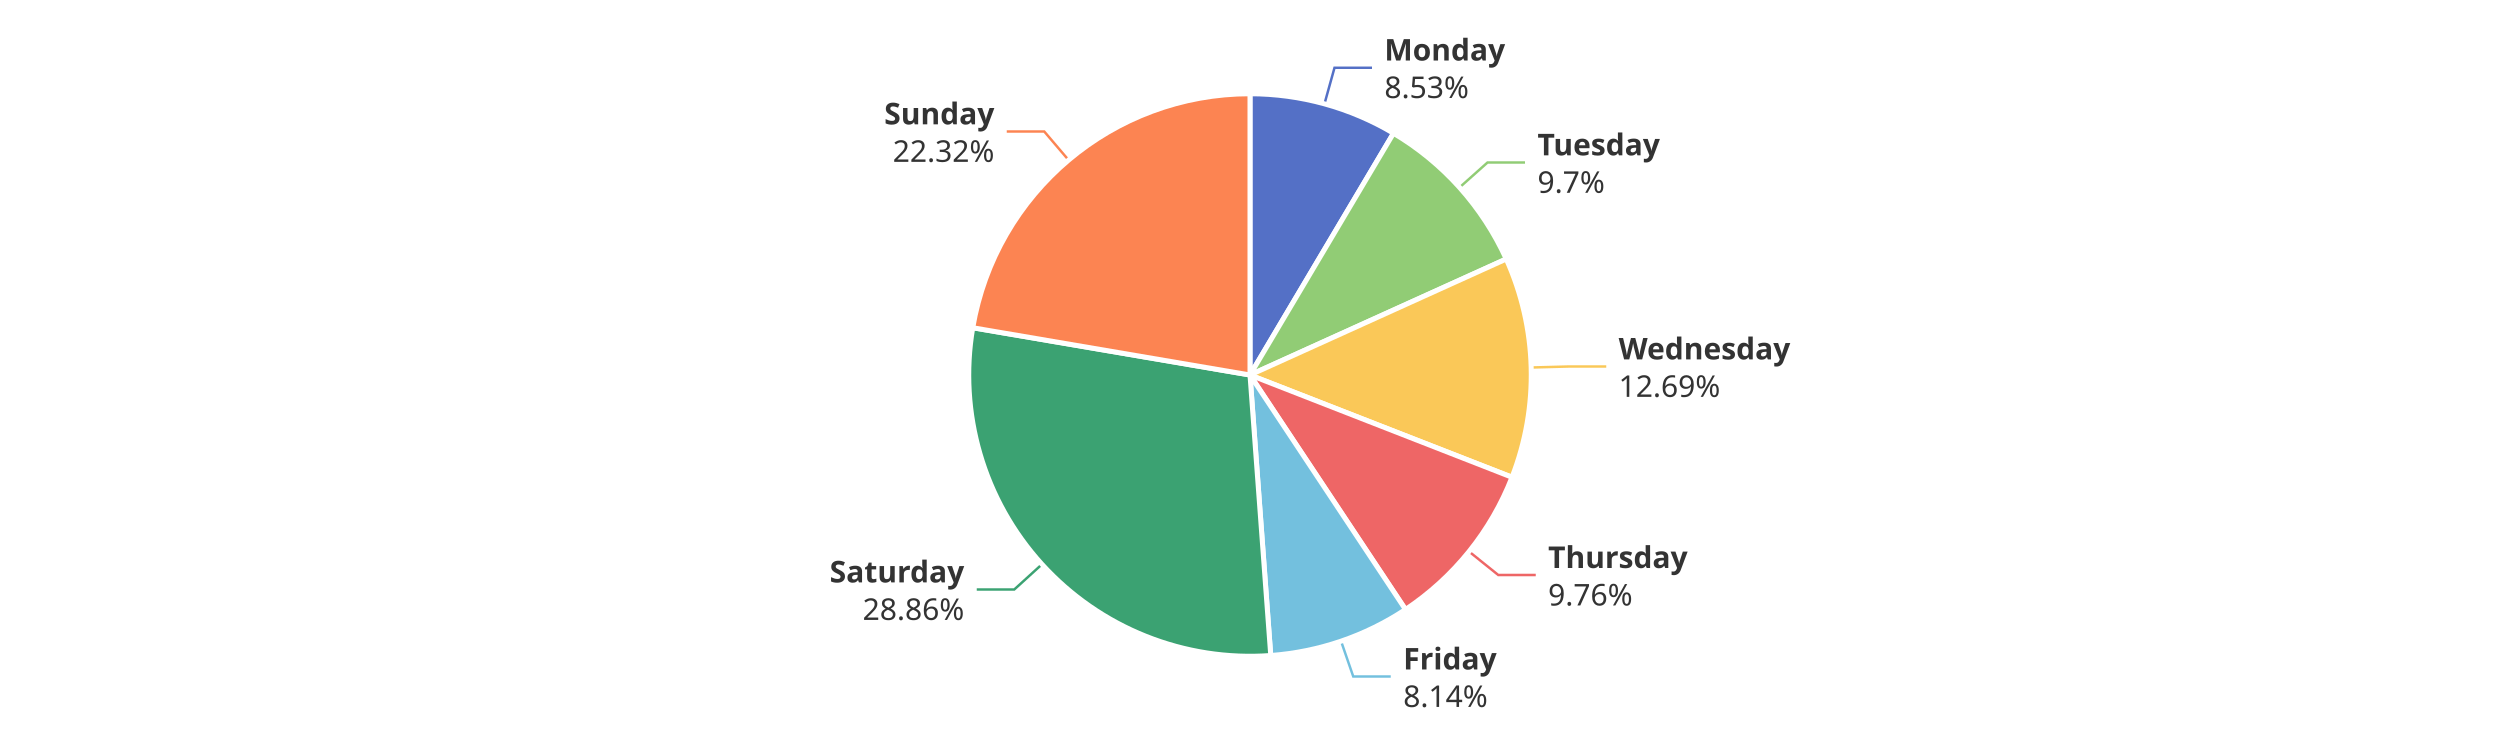
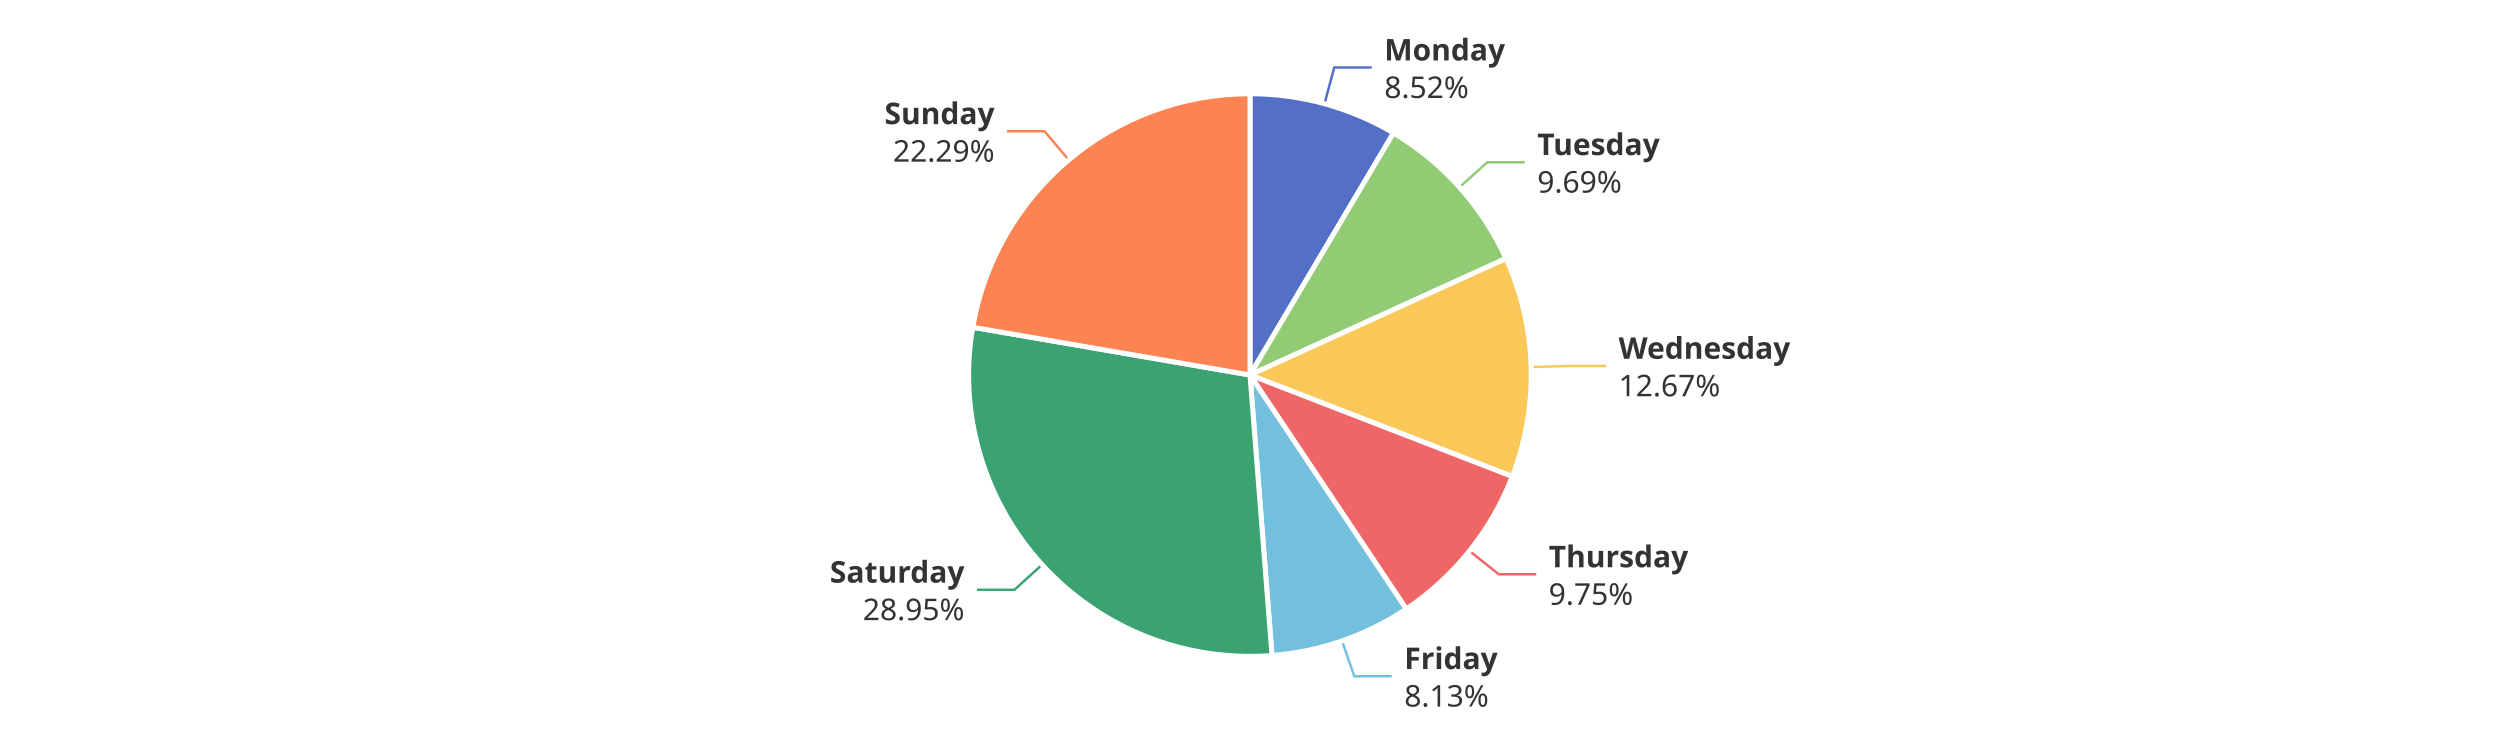
<svg xmlns="http://www.w3.org/2000/svg" width="1000" height="300" version="1.1" baseProfile="full" viewBox="0 0 1000 300">
  <rect width="1000" height="300" x="0" y="0" id="0" fill="#ffffff" />
-   <polyline points="529.8 41.5 533.8 27.1 548.8 27.1" fill="none" stroke="#5470c6" />
-   <polyline points="583.8 75 595 65 610 65" fill="none" stroke="#91cc75" />
-   <polyline points="612.5 147 627.5 146.6 642.5 146.6" fill="none" stroke="#fac858" />
-   <polyline points="587.6 220.6 599.3 230 614.3 230" fill="none" stroke="#ee6666" />
-   <polyline points="536.4 256.4 541.3 270.6 556.3 270.6" fill="none" stroke="#73c0de" />
-   <polyline points="416.8 225.7 405.7 235.8 390.7 235.8" fill="none" stroke="#3ba272" />
-   <polyline points="427.4 64 417.7 52.6 402.7 52.6" fill="none" stroke="#fc8452" />
-   <path d="M500 37.5A112.5 112.5 0 0 1 557.4 53.3L500 150Z" fill="#5470c6" stroke="#fff" stroke-width="2" stroke-linejoin="round" />
-   <path d="M557.4 53.3A112.5 112.5 0 0 1 602.5 103.6L500 150Z" fill="#91cc75" stroke="#fff" stroke-width="2" stroke-linejoin="round" />
-   <path d="M602.5 103.6A112.5 112.5 0 0 1 604.8 190.9L500 150Z" fill="#fac858" stroke="#fff" stroke-width="2" stroke-linejoin="round" />
-   <path d="M604.8 190.9A112.5 112.5 0 0 1 562.2 243.8L500 150Z" fill="#ee6666" stroke="#fff" stroke-width="2" stroke-linejoin="round" />
-   <path d="M562.2 243.8A112.5 112.5 0 0 1 508.3 262.2L500 150Z" fill="#73c0de" stroke="#fff" stroke-width="2" stroke-linejoin="round" />
-   <path d="M508.3 262.2A112.5 112.5 0 0 1 389.1 131.1L500 150Z" fill="#3ba272" stroke="#fff" stroke-width="2" stroke-linejoin="round" />
-   <path d="M389.1 131.1A112.5 112.5 0 0 1 500 37.5L500 150Z" fill="#fc8452" stroke="#fff" stroke-width="2" stroke-linejoin="round" />
-   <path d="M0 -15l42.8 0l0 30l-42.8 0Z" transform="translate(553.7597 27.0507)" fill="none" />
-   <text dominant-baseline="central" text-anchor="start" style="font-size:12px;font-family:sans-serif;font-weight:bold;" y="-7.5" transform="translate(553.7597 27.0507)" fill="#333" stroke="rgb(255,255,255)" stroke-width="2" paint-order="stroke" stroke-miterlimit="2">Monday</text>
-   <text dominant-baseline="central" text-anchor="start" style="font-size:12px;font-family:sans-serif;" y="7.5" transform="translate(553.7597 27.0507)" fill="#333" stroke="rgb(255,255,255)" stroke-width="2" paint-order="stroke" stroke-miterlimit="2">8.53%</text>
-   <path d="M0 -15l46.2 0l0 30l-46.2 0Z" transform="translate(615.0007 64.964)" fill="none" />
-   <text dominant-baseline="central" text-anchor="start" style="font-size:12px;font-family:sans-serif;font-weight:bold;" y="-7.5" transform="translate(615.0007 64.964)" fill="#333" stroke="rgb(255,255,255)" stroke-width="2" paint-order="stroke" stroke-miterlimit="2">Tuesday</text>
-   <text dominant-baseline="central" text-anchor="start" style="font-size:12px;font-family:sans-serif;" y="7.5" transform="translate(615.0007 64.964)" fill="#333" stroke="rgb(255,255,255)" stroke-width="2" paint-order="stroke" stroke-miterlimit="2">9.7%</text>
-   <path d="M0 -15l63.6 0l0 30l-63.6 0Z" transform="translate(647.4545 146.5957)" fill="none" />
-   <text dominant-baseline="central" text-anchor="start" style="font-size:12px;font-family:sans-serif;font-weight:bold;" y="-7.5" transform="translate(647.4545 146.5957)" fill="#333" stroke="rgb(255,255,255)" stroke-width="2" paint-order="stroke" stroke-miterlimit="2">Wednesday</text>
-   <text dominant-baseline="central" text-anchor="start" style="font-size:12px;font-family:sans-serif;" y="7.5" transform="translate(647.4545 146.5957)" fill="#333" stroke="rgb(255,255,255)" stroke-width="2" paint-order="stroke" stroke-miterlimit="2">12.69%</text>
-   <path d="M0 -15l50.2 0l0 30l-50.2 0Z" transform="translate(619.2539 230.0306)" fill="none" />
-   <text dominant-baseline="central" text-anchor="start" style="font-size:12px;font-family:sans-serif;font-weight:bold;" y="-7.5" transform="translate(619.2539 230.0306)" fill="#333" stroke="rgb(255,255,255)" stroke-width="2" paint-order="stroke" stroke-miterlimit="2">Thursday</text>
-   <text dominant-baseline="central" text-anchor="start" style="font-size:12px;font-family:sans-serif;" y="7.5" transform="translate(619.2539 230.0306)" fill="#333" stroke="rgb(255,255,255)" stroke-width="2" paint-order="stroke" stroke-miterlimit="2">9.76%</text>
-   <path d="M0 -15l34.2 0l0 30l-34.2 0Z" transform="translate(561.2995 270.6259)" fill="none" />
-   <text dominant-baseline="central" text-anchor="start" style="font-size:12px;font-family:sans-serif;font-weight:bold;" y="-7.5" transform="translate(561.2995 270.6259)" fill="#333" stroke="rgb(255,255,255)" stroke-width="2" paint-order="stroke" stroke-miterlimit="2">Friday</text>
-   <text dominant-baseline="central" text-anchor="start" style="font-size:12px;font-family:sans-serif;" y="7.5" transform="translate(561.2995 270.6259)" fill="#333" stroke="rgb(255,255,255)" stroke-width="2" paint-order="stroke" stroke-miterlimit="2">8.14%</text>
-   <path d="M-48.2 -15l48.2 0l0 30l-48.2 0Z" transform="translate(385.697 235.8091)" fill="none" />
-   <text dominant-baseline="central" text-anchor="end" style="font-size:12px;font-family:sans-serif;font-weight:bold;" y="-7.5" transform="translate(385.697 235.8091)" fill="#333" stroke="rgb(255,255,255)" stroke-width="2" paint-order="stroke" stroke-miterlimit="2">Saturday</text>
-   <text dominant-baseline="central" text-anchor="end" style="font-size:12px;font-family:sans-serif;" y="7.5" transform="translate(385.697 235.8091)" fill="#333" stroke="rgb(255,255,255)" stroke-width="2" paint-order="stroke" stroke-miterlimit="2">28.86%</text>
-   <path d="M-40.9 -15l40.9 0l0 30l-40.9 0Z" transform="translate(397.7449 52.5815)" fill="none" />
-   <text dominant-baseline="central" text-anchor="end" style="font-size:12px;font-family:sans-serif;font-weight:bold;" y="-7.5" transform="translate(397.7449 52.5815)" fill="#333" stroke="rgb(255,255,255)" stroke-width="2" paint-order="stroke" stroke-miterlimit="2">Sunday</text>
-   <text dominant-baseline="central" text-anchor="end" style="font-size:12px;font-family:sans-serif;" y="7.5" transform="translate(397.7449 52.5815)" fill="#333" stroke="rgb(255,255,255)" stroke-width="2" paint-order="stroke" stroke-miterlimit="2">22.32%</text>
+   <polyline points="529.8 41.5 533.7 27 548.7 27" fill="none" stroke="#5470c6" />
+   <polyline points="583.8 74.9 594.9 64.9 609.9 64.9" fill="none" stroke="#91cc75" />
+   <polyline points="612.5 146.8 627.4 146.4 642.4 146.4" fill="none" stroke="#fac858" />
+   <polyline points="587.8 220.4 599.5 229.7 614.5 229.7" fill="none" stroke="#ee6666" />
+   <polyline points="536.8 256.3 541.7 270.5 556.7 270.5" fill="none" stroke="#73c0de" />
+   <polyline points="416.9 225.8 405.8 235.9 390.8 235.9" fill="none" stroke="#3ba272" />
+   <polyline points="427.5 64 417.8 52.5 402.8 52.5" fill="none" stroke="#fc8452" />
+   <path d="M500 37.5A112.5 112.5 0 0 1 557.4 53.2L500 150Z" fill="#5470c6" stroke="#fff" stroke-width="2" stroke-linejoin="round" />
+   <path d="M557.4 53.2A112.5 112.5 0 0 1 602.4 103.4L500 150Z" fill="#91cc75" stroke="#fff" stroke-width="2" stroke-linejoin="round" />
+   <path d="M602.4 103.4A112.5 112.5 0 0 1 604.9 190.6L500 150Z" fill="#fac858" stroke="#fff" stroke-width="2" stroke-linejoin="round" />
+   <path d="M604.9 190.6A112.5 112.5 0 0 1 562.5 243.6L500 150Z" fill="#ee6666" stroke="#fff" stroke-width="2" stroke-linejoin="round" />
+   <path d="M562.5 243.6A112.5 112.5 0 0 1 508.8 262.2L500 150Z" fill="#73c0de" stroke="#fff" stroke-width="2" stroke-linejoin="round" />
+   <path d="M508.8 262.2A112.5 112.5 0 0 1 389.1 130.9L500 150Z" fill="#3ba272" stroke="#fff" stroke-width="2" stroke-linejoin="round" />
+   <path d="M389.1 130.9A112.5 112.5 0 0 1 500 37.5L500 150Z" fill="#fc8452" stroke="#fff" stroke-width="2" stroke-linejoin="round" />
+   <path d="M0 -15l42.8 0l0 30l-42.8 0Z" transform="translate(553.7211 27.0401)" fill="none" />
+   <text dominant-baseline="central" text-anchor="start" style="font-size:12px;font-family:sans-serif;font-weight:bold;" y="-7.5" transform="translate(553.7211 27.0401)" fill="#333" stroke="rgb(255,255,255)" stroke-width="2" paint-order="stroke" stroke-miterlimit="2">Monday</text>
+   <text dominant-baseline="central" text-anchor="start" style="font-size:12px;font-family:sans-serif;" y="7.5" transform="translate(553.7211 27.0401)" fill="#333" stroke="rgb(255,255,255)" stroke-width="2" paint-order="stroke" stroke-miterlimit="2">8.52%</text>
+   <path d="M0 -15l46.2 0l0 30l-46.2 0Z" transform="translate(614.9205 64.8745)" fill="none" />
+   <text dominant-baseline="central" text-anchor="start" style="font-size:12px;font-family:sans-serif;font-weight:bold;" y="-7.5" transform="translate(614.9205 64.8745)" fill="#333" stroke="rgb(255,255,255)" stroke-width="2" paint-order="stroke" stroke-miterlimit="2">Tuesday</text>
+   <text dominant-baseline="central" text-anchor="start" style="font-size:12px;font-family:sans-serif;" y="7.5" transform="translate(614.9205 64.8745)" fill="#333" stroke="rgb(255,255,255)" stroke-width="2" paint-order="stroke" stroke-miterlimit="2">9.69%</text>
+   <path d="M0 -15l63.6 0l0 30l-63.6 0Z" transform="translate(647.4479 146.3555)" fill="none" />
+   <text dominant-baseline="central" text-anchor="start" style="font-size:12px;font-family:sans-serif;font-weight:bold;" y="-7.5" transform="translate(647.4479 146.3555)" fill="#333" stroke="rgb(255,255,255)" stroke-width="2" paint-order="stroke" stroke-miterlimit="2">Wednesday</text>
+   <text dominant-baseline="central" text-anchor="start" style="font-size:12px;font-family:sans-serif;" y="7.5" transform="translate(647.4479 146.3555)" fill="#333" stroke="rgb(255,255,255)" stroke-width="2" paint-order="stroke" stroke-miterlimit="2">12.67%</text>
+   <path d="M0 -15l50.2 0l0 30l-50.2 0Z" transform="translate(619.4798 229.7497)" fill="none" />
+   <text dominant-baseline="central" text-anchor="start" style="font-size:12px;font-family:sans-serif;font-weight:bold;" y="-7.5" transform="translate(619.4798 229.7497)" fill="#333" stroke="rgb(255,255,255)" stroke-width="2" paint-order="stroke" stroke-miterlimit="2">Thursday</text>
+   <text dominant-baseline="central" text-anchor="start" style="font-size:12px;font-family:sans-serif;" y="7.5" transform="translate(619.4798 229.7497)" fill="#333" stroke="rgb(255,255,255)" stroke-width="2" paint-order="stroke" stroke-miterlimit="2">9.75%</text>
+   <path d="M0 -15l34.2 0l0 30l-34.2 0Z" transform="translate(561.7161 270.4824)" fill="none" />
+   <text dominant-baseline="central" text-anchor="start" style="font-size:12px;font-family:sans-serif;font-weight:bold;" y="-7.5" transform="translate(561.7161 270.4824)" fill="#333" stroke="rgb(255,255,255)" stroke-width="2" paint-order="stroke" stroke-miterlimit="2">Friday</text>
+   <text dominant-baseline="central" text-anchor="start" style="font-size:12px;font-family:sans-serif;" y="7.5" transform="translate(561.7161 270.4824)" fill="#333" stroke="rgb(255,255,255)" stroke-width="2" paint-order="stroke" stroke-miterlimit="2">8.13%</text>
+   <path d="M-48.2 -15l48.2 0l0 30l-48.2 0Z" transform="translate(385.778 235.8979)" fill="none" />
+   <text dominant-baseline="central" text-anchor="end" style="font-size:12px;font-family:sans-serif;font-weight:bold;" y="-7.5" transform="translate(385.778 235.8979)" fill="#333" stroke="rgb(255,255,255)" stroke-width="2" paint-order="stroke" stroke-miterlimit="2">Saturday</text>
+   <text dominant-baseline="central" text-anchor="end" style="font-size:12px;font-family:sans-serif;" y="7.5" transform="translate(385.778 235.8979)" fill="#333" stroke="rgb(255,255,255)" stroke-width="2" paint-order="stroke" stroke-miterlimit="2">28.95%</text>
+   <path d="M-40.9 -15l40.9 0l0 30l-40.9 0Z" transform="translate(397.8368 52.5041)" fill="none" />
+   <text dominant-baseline="central" text-anchor="end" style="font-size:12px;font-family:sans-serif;font-weight:bold;" y="-7.5" transform="translate(397.8368 52.5041)" fill="#333" stroke="rgb(255,255,255)" stroke-width="2" paint-order="stroke" stroke-miterlimit="2">Sunday</text>
+   <text dominant-baseline="central" text-anchor="end" style="font-size:12px;font-family:sans-serif;" y="7.5" transform="translate(397.8368 52.5041)" fill="#333" stroke="rgb(255,255,255)" stroke-width="2" paint-order="stroke" stroke-miterlimit="2">22.29%</text>
</svg>
